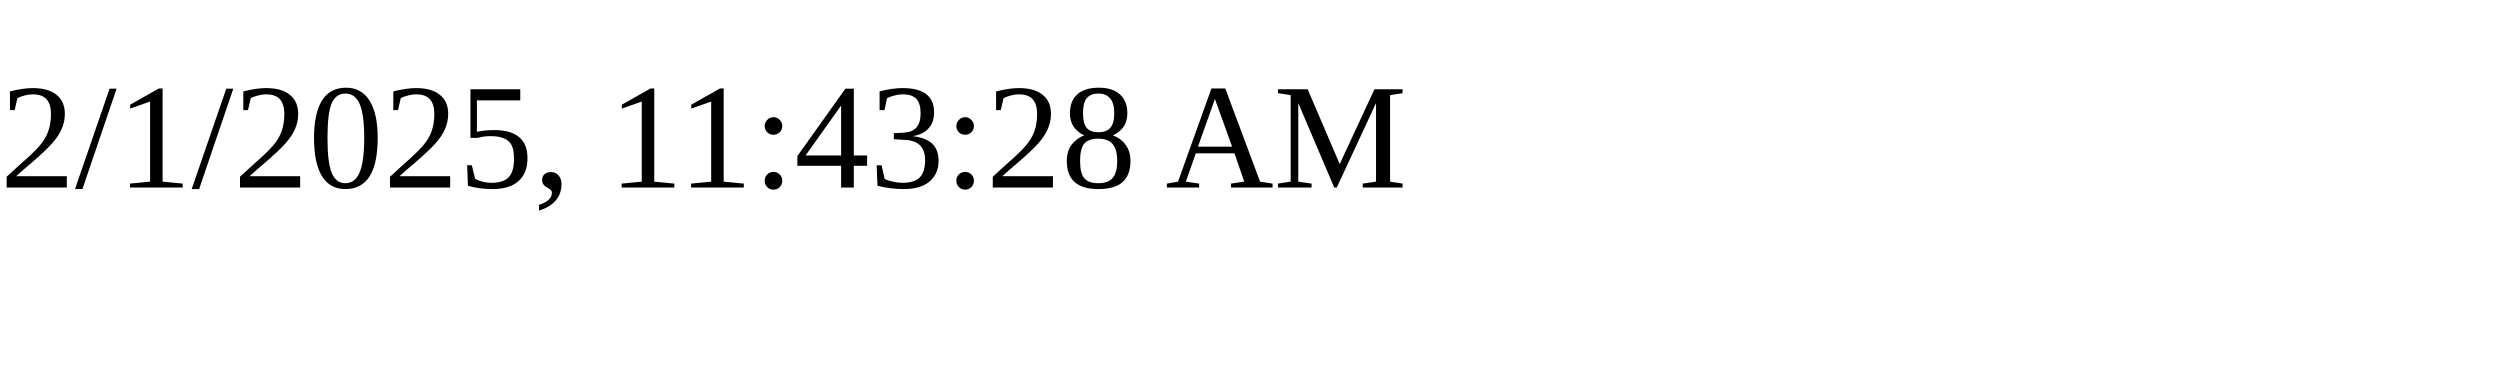
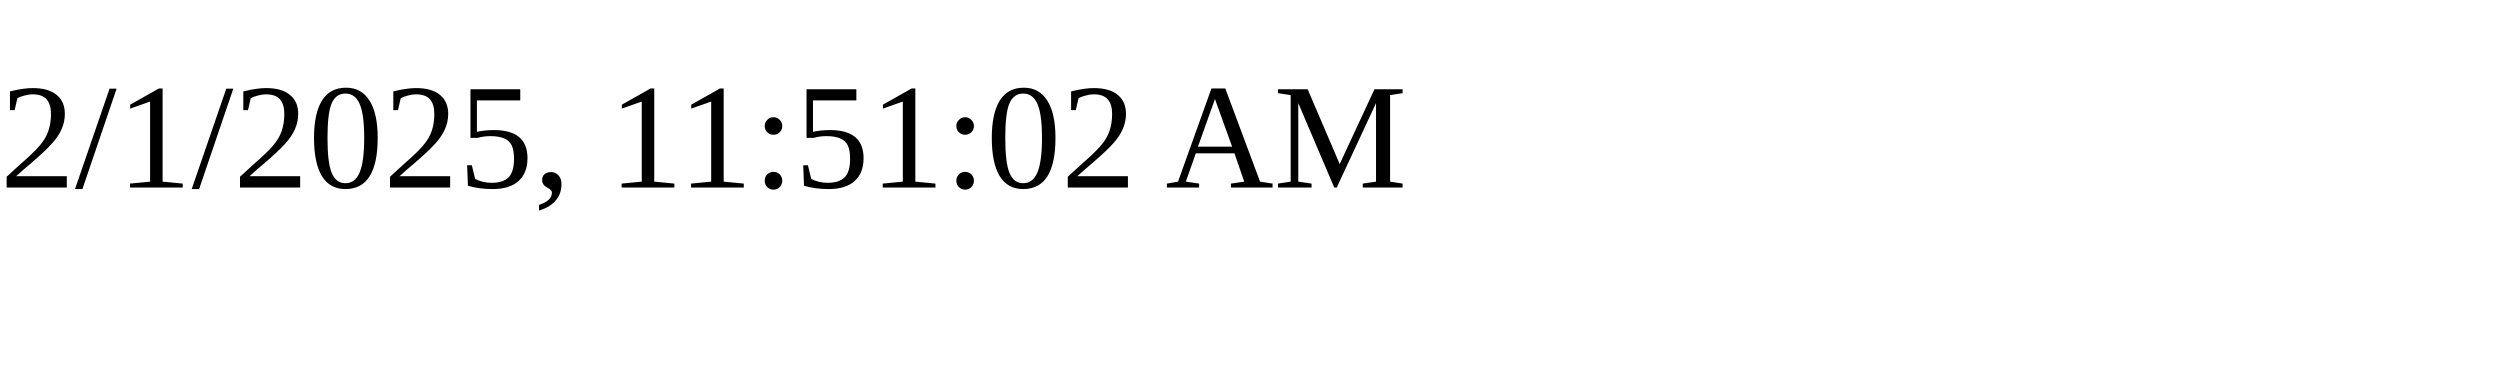
<svg xmlns="http://www.w3.org/2000/svg" height="30" width="200">
-   <text x="0" y="15">2/1/2025, 11:43:28 AM</text>
+   <text x="0" y="15">2/1/2025, 11:51:02 AM</text>
</svg>
